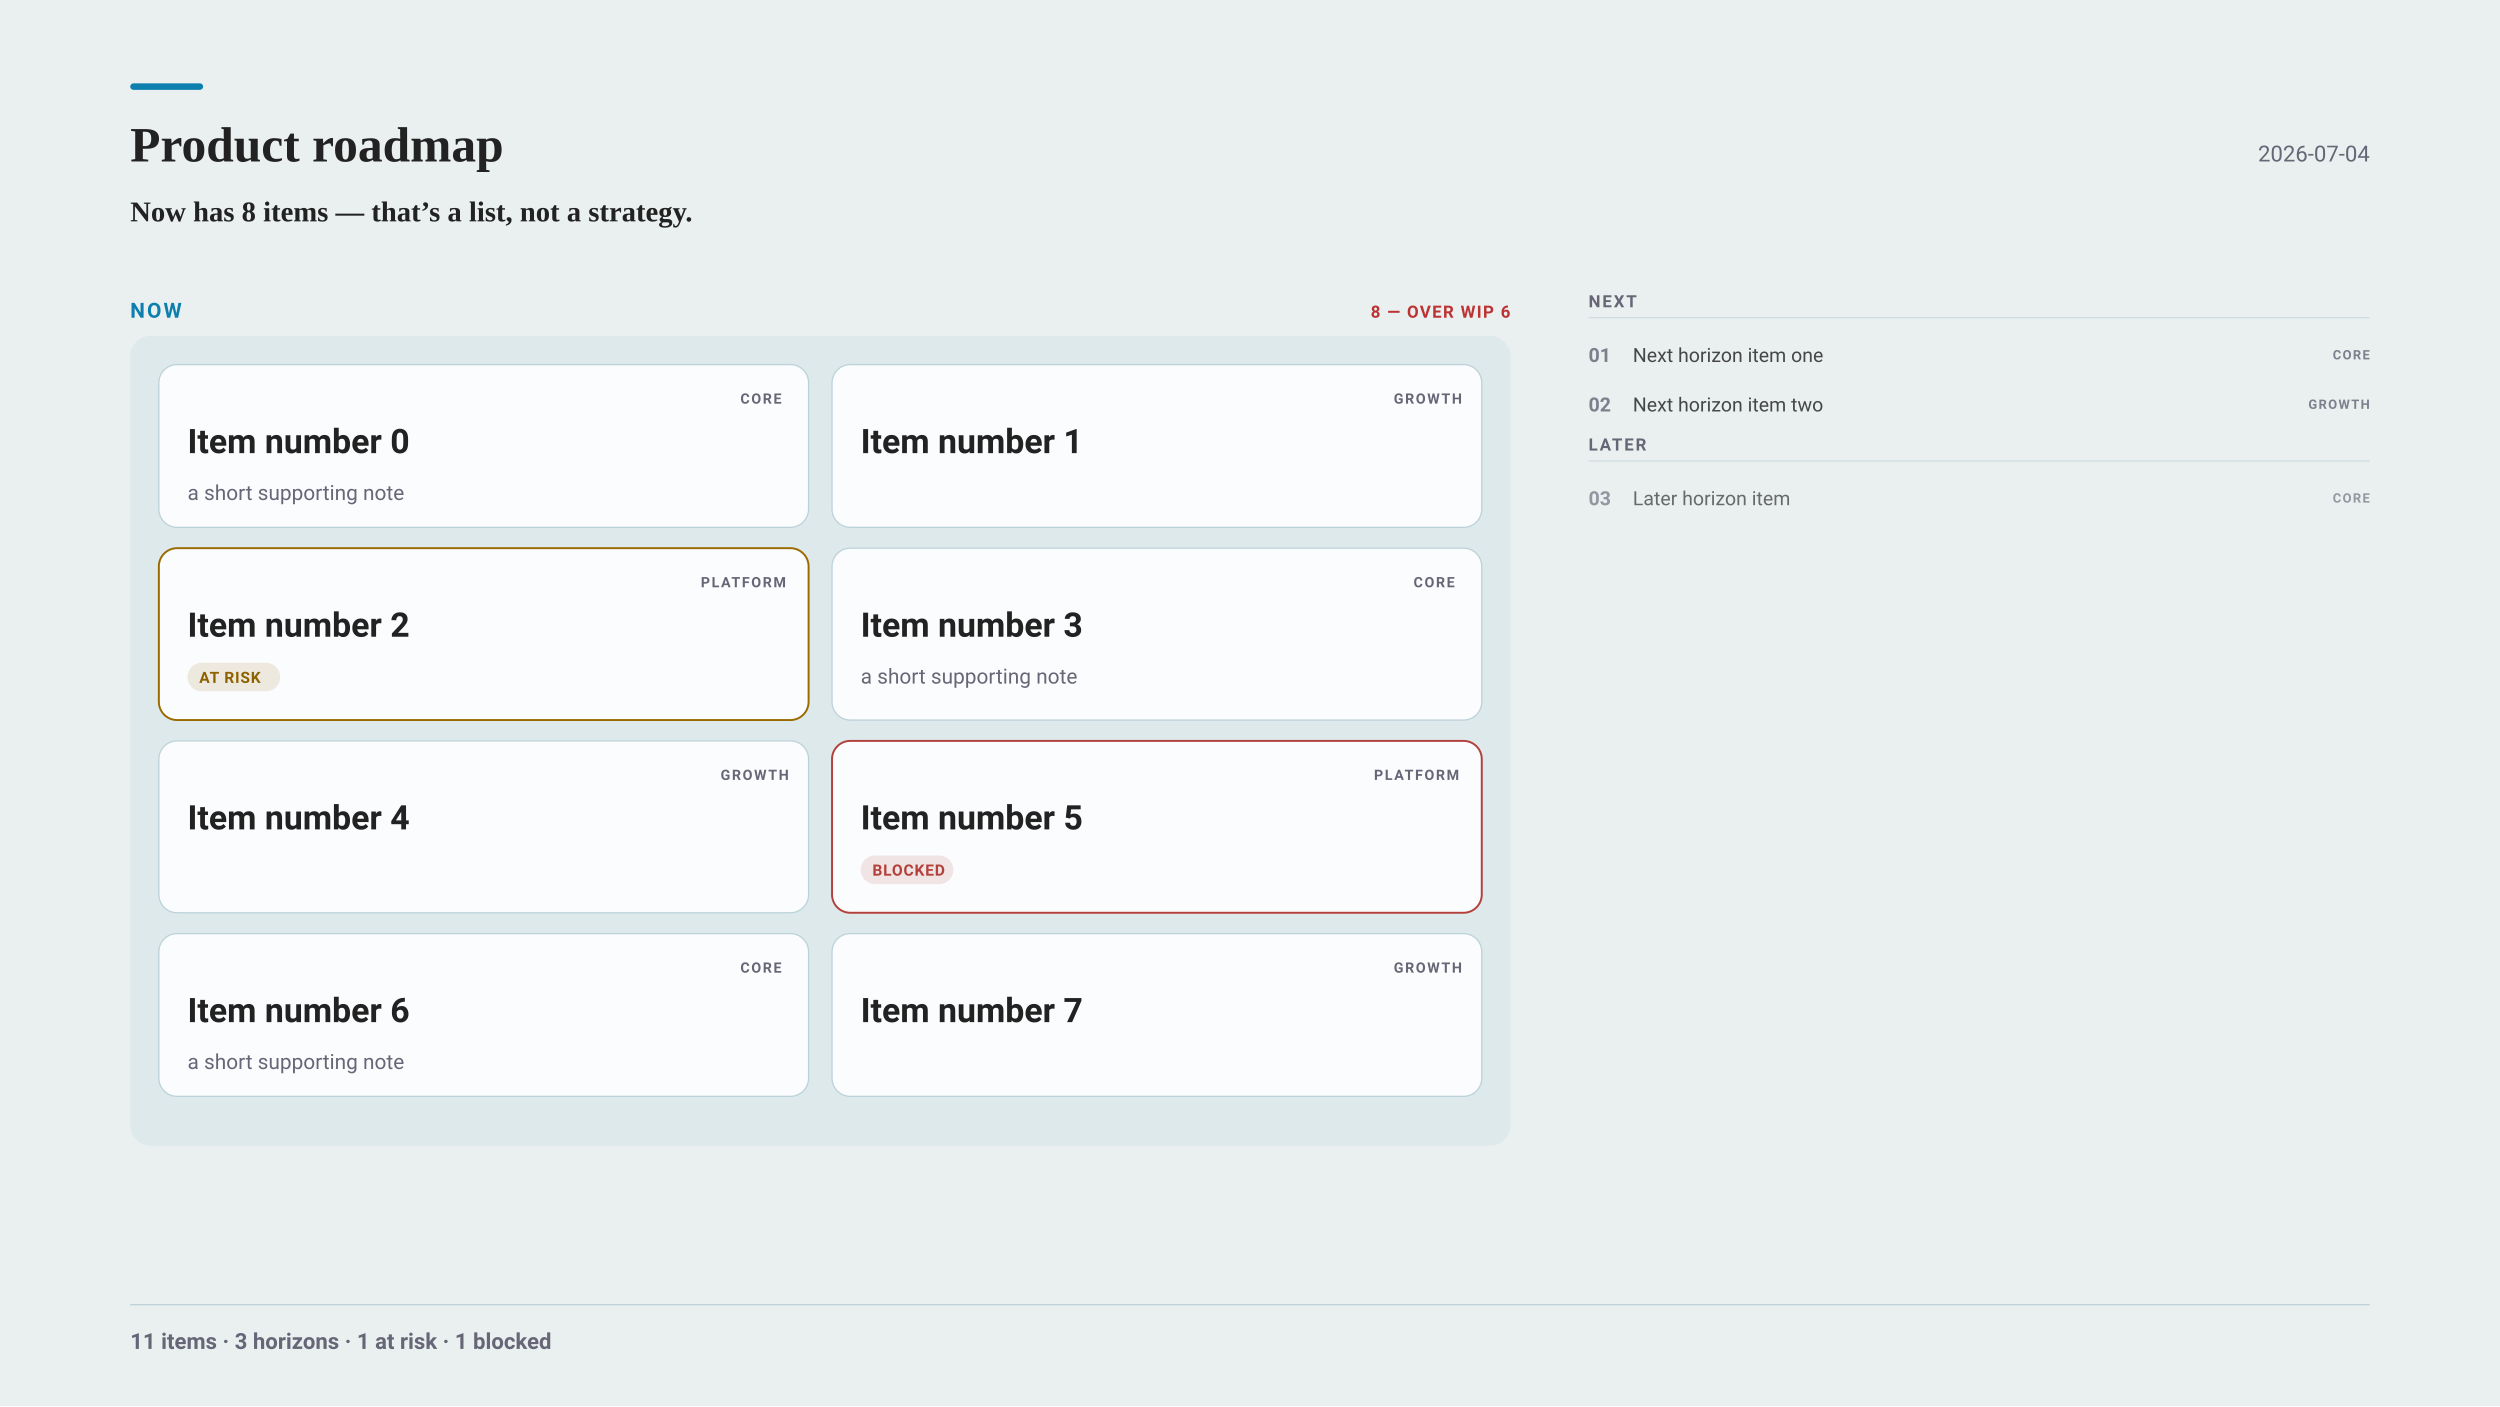
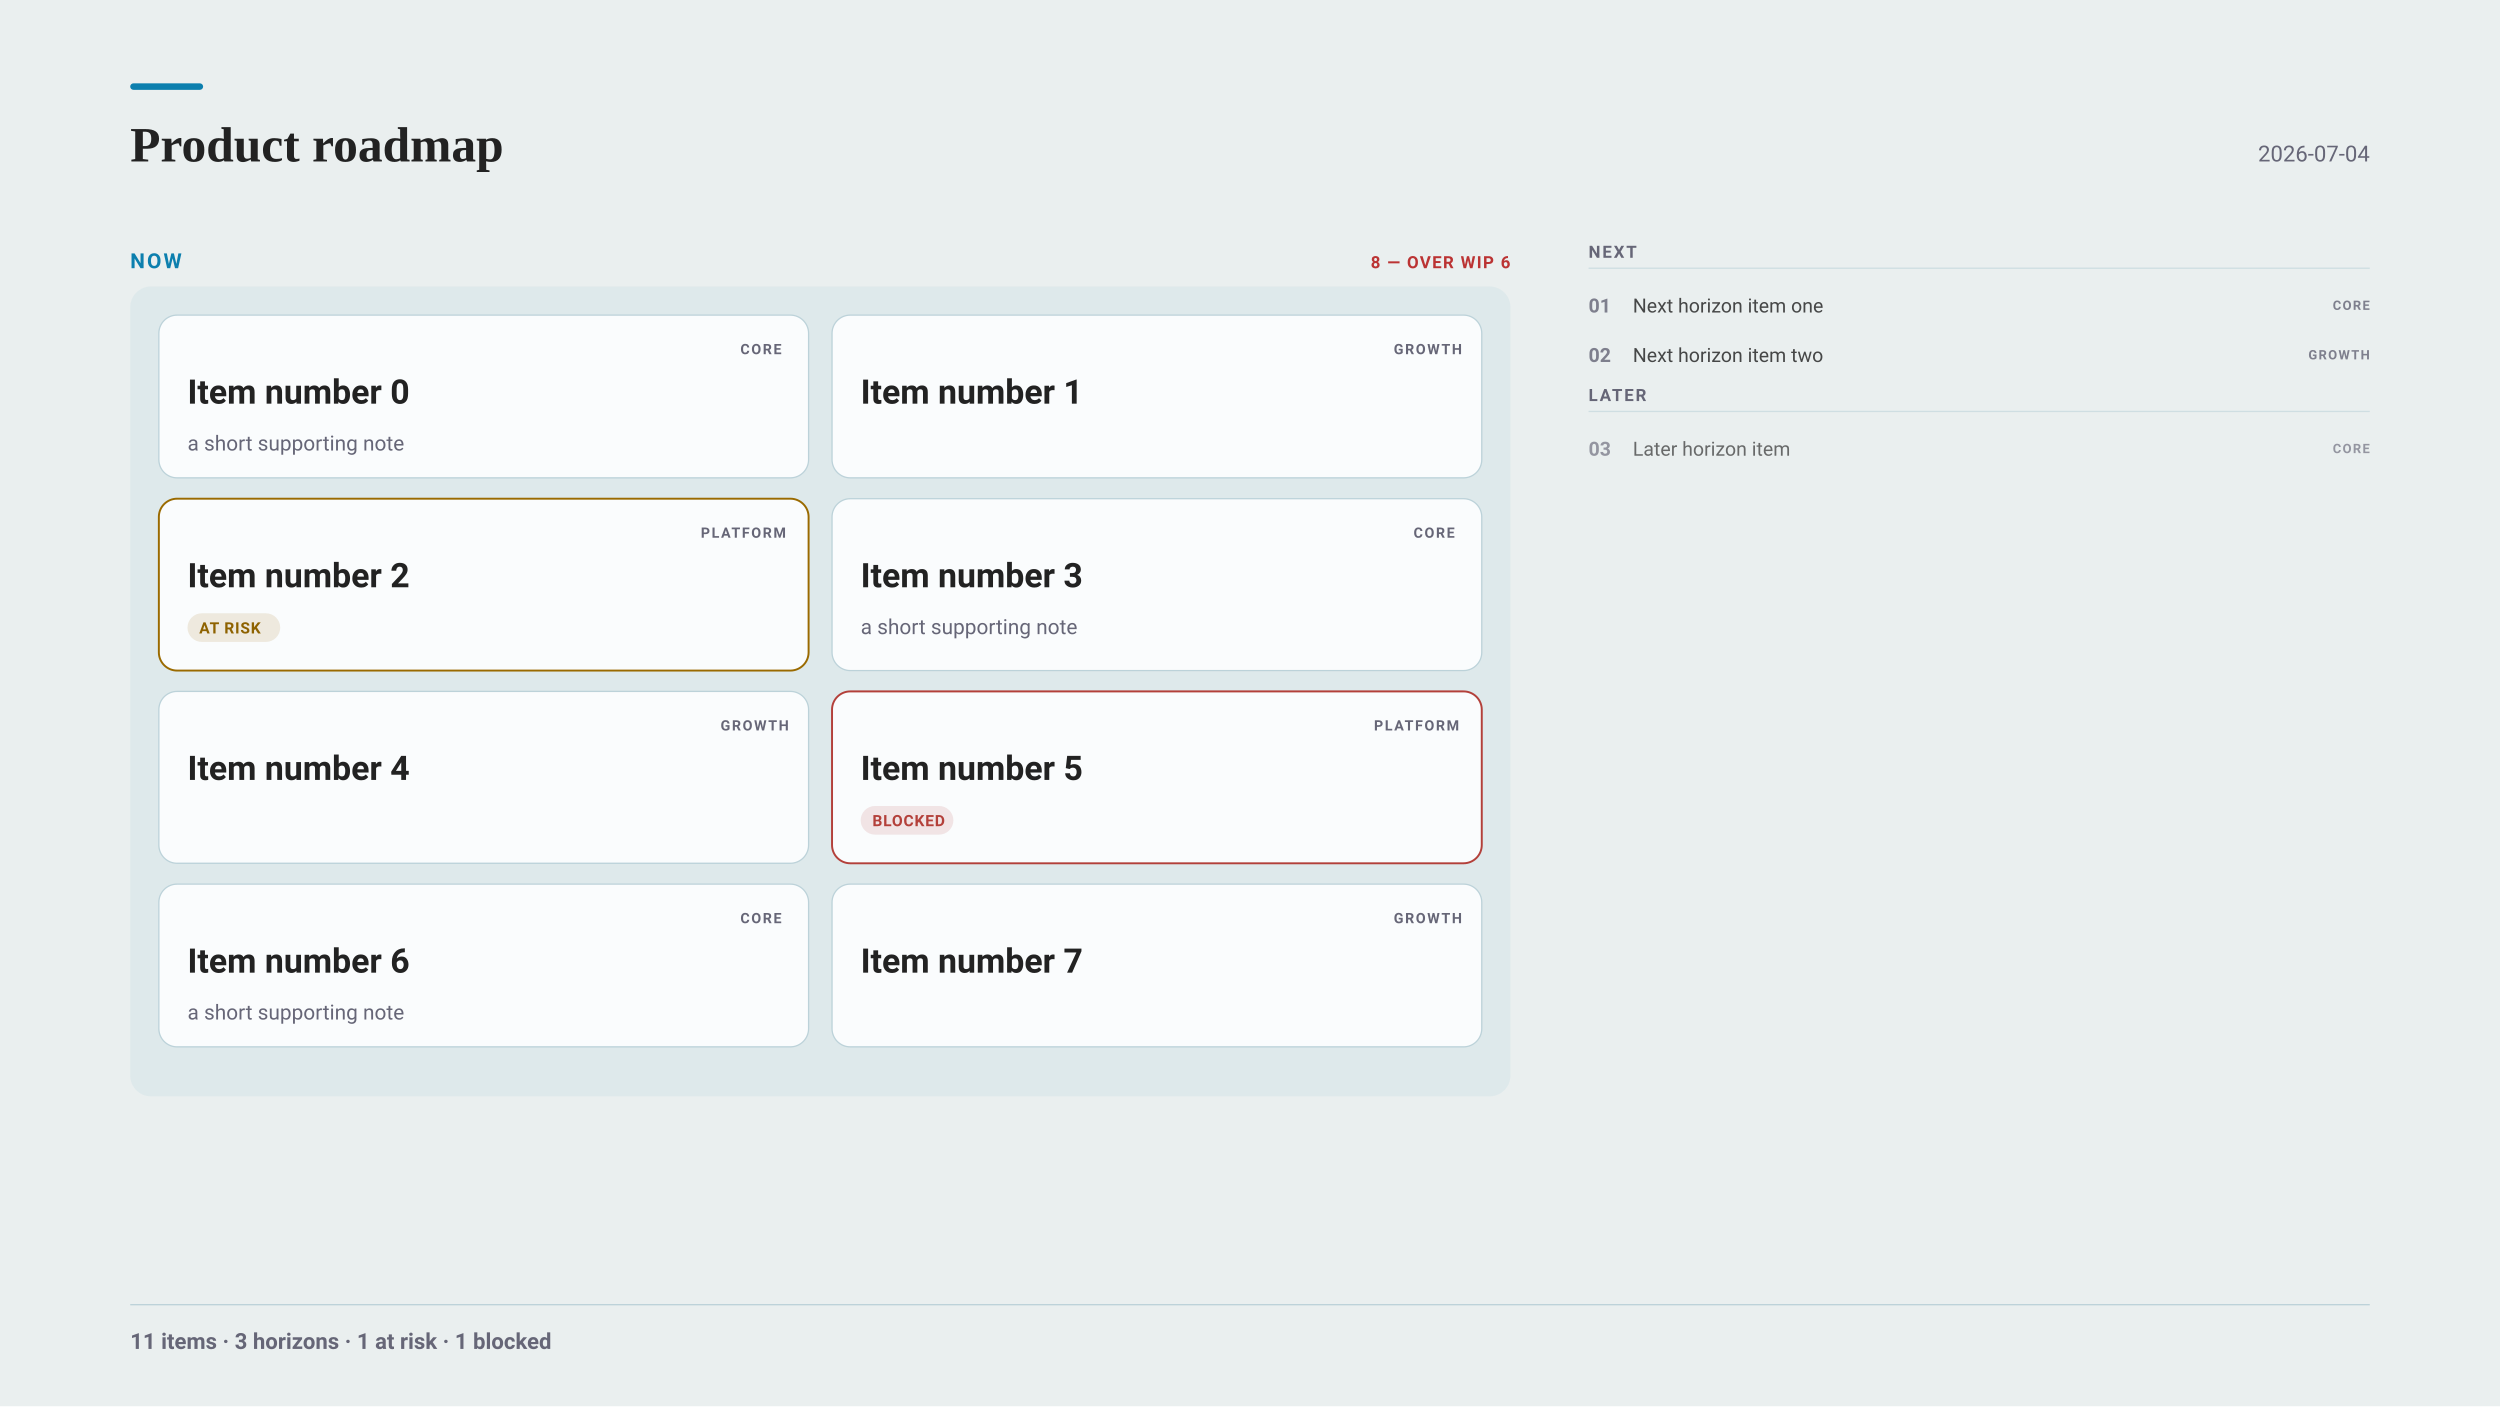
<svg xmlns="http://www.w3.org/2000/svg" width="1920" height="1080" viewBox="0 0 1920 1080" font-family="-apple-system, BlinkMacSystemFont, &quot;Segoe UI&quot;, Roboto, sans-serif">
  <rect x="0" y="0" width="1920" height="1080" fill="#eaefef" />
  <rect x="100" y="64" width="56" height="5" fill="#0C7FAE" rx="2.5" />
  <g font-family="Charter, Georgia, &quot;Times New Roman&quot;, serif">
    <text x="100" y="124" font-size="38" font-weight="700" fill="#222">Product roadmap</text>
  </g>
  <text x="1820" y="124" font-size="17" text-anchor="end" fill="#667">2026-07-04</text>
-   <g font-family="Charter, Georgia, &quot;Times New Roman&quot;, serif">
-     <text x="100" y="170" font-size="22" font-weight="600" fill="#222">Now has 8 items — that’s a list, not a strategy.</text>
-   </g>
-   <text x="100" y="244" font-size="16" font-weight="700" letter-spacing="1.6" fill="#0C7FAE">NOW</text>
-   <text x="1160" y="244" font-size="13" font-weight="700" letter-spacing="1" text-anchor="end" fill="#b33">8 — OVER WIP 6</text>
-   <rect x="100" y="258" width="1060" height="622" fill="#0C7FAE0D" rx="16" />
-   <rect x="122" y="280" width="499" height="125" fill="#fafcfd" rx="14" stroke="#bcd2d9" stroke-width="1" />
-   <text x="568.6" y="310" font-size="11" font-weight="700" letter-spacing="1.2" fill="#667">CORE</text>
-   <text x="144" y="348" font-size="26" font-weight="700" fill="#222">Item number 0</text>
-   <text x="144" y="384" font-size="16" fill="#667">a short supporting note</text>
-   <rect x="639" y="280" width="499" height="125" fill="#fafcfd" rx="14" stroke="#bcd2d9" stroke-width="1" />
-   <text x="1070.4" y="310" font-size="11" font-weight="700" letter-spacing="1.2" fill="#667">GROWTH</text>
-   <text x="661" y="348" font-size="26" font-weight="700" fill="#222">Item number 1</text>
-   <rect x="122" y="421" width="499" height="132" fill="#fafcfd" rx="14" stroke="#9A6A00" stroke-width="1.5" />
-   <text x="538.2" y="451" font-size="11" font-weight="700" letter-spacing="1.2" fill="#667">PLATFORM</text>
-   <text x="144" y="489" font-size="26" font-weight="700" fill="#222">Item number 2</text>
-   <rect x="144" y="509" width="71.2" height="22" fill="#9A6A001F" rx="11" />
-   <text x="153" y="524.5" font-size="12" font-weight="600" letter-spacing="0.6" fill="#8E6200">AT RISK</text>
-   <rect x="639" y="421" width="499" height="132" fill="#fafcfd" rx="14" stroke="#bcd2d9" stroke-width="1" />
-   <text x="1085.6" y="451" font-size="11" font-weight="700" letter-spacing="1.2" fill="#667">CORE</text>
-   <text x="661" y="489" font-size="26" font-weight="700" fill="#222">Item number 3</text>
-   <text x="661" y="525" font-size="16" fill="#667">a short supporting note</text>
-   <rect x="122" y="569" width="499" height="132" fill="#fafcfd" rx="14" stroke="#bcd2d9" stroke-width="1" />
-   <text x="553.4" y="599" font-size="11" font-weight="700" letter-spacing="1.2" fill="#667">GROWTH</text>
-   <text x="144" y="637" font-size="26" font-weight="700" fill="#222">Item number 4</text>
-   <rect x="639" y="569" width="499" height="132" fill="#fafcfd" rx="14" stroke="#B3403A" stroke-width="1.5" />
-   <text x="1055.2" y="599" font-size="11" font-weight="700" letter-spacing="1.2" fill="#667">PLATFORM</text>
-   <text x="661" y="637" font-size="26" font-weight="700" fill="#222">Item number 5</text>
-   <rect x="661" y="657" width="71.2" height="22" fill="#B3403A1F" rx="11" />
-   <text x="670" y="672.5" font-size="12" font-weight="600" letter-spacing="0.6" fill="#B3403A">BLOCKED</text>
-   <rect x="122" y="717" width="499" height="125" fill="#fafcfd" rx="14" stroke="#bcd2d9" stroke-width="1" />
-   <text x="568.6" y="747" font-size="11" font-weight="700" letter-spacing="1.2" fill="#667">CORE</text>
-   <text x="144" y="785" font-size="26" font-weight="700" fill="#222">Item number 6</text>
-   <text x="144" y="821" font-size="16" fill="#667">a short supporting note</text>
-   <rect x="639" y="717" width="499" height="125" fill="#fafcfd" rx="14" stroke="#bcd2d9" stroke-width="1" />
-   <text x="1070.4" y="747" font-size="11" font-weight="700" letter-spacing="1.2" fill="#667">GROWTH</text>
-   <text x="661" y="785" font-size="26" font-weight="700" fill="#222">Item number 7</text>
-   <text x="1220" y="236" font-size="13" font-weight="700" letter-spacing="1.4" fill="#667">NEXT</text>
-   <line x1="1220" y1="244" x2="1820" y2="244" stroke="#bcd2d9" stroke-width="1" opacity="0.6" />
+   <text x="100" y="206" font-size="16" font-weight="700" letter-spacing="1.6" fill="#0C7FAE">NOW</text>
+   <text x="1160" y="206" font-size="13" font-weight="700" letter-spacing="1" text-anchor="end" fill="#b33">8 — OVER WIP 6</text>
+   <rect x="100" y="220" width="1060" height="622" fill="#0C7FAE0D" rx="16" />
+   <rect x="122" y="242" width="499" height="125" fill="#fafcfd" rx="14" stroke="#bcd2d9" stroke-width="1" />
+   <text x="568.6" y="272" font-size="11" font-weight="700" letter-spacing="1.2" fill="#667">CORE</text>
+   <text x="144" y="310" font-size="26" font-weight="700" fill="#222">Item number 0</text>
+   <text x="144" y="346" font-size="16" fill="#667">a short supporting note</text>
+   <rect x="639" y="242" width="499" height="125" fill="#fafcfd" rx="14" stroke="#bcd2d9" stroke-width="1" />
+   <text x="1070.4" y="272" font-size="11" font-weight="700" letter-spacing="1.2" fill="#667">GROWTH</text>
+   <text x="661" y="310" font-size="26" font-weight="700" fill="#222">Item number 1</text>
+   <rect x="122" y="383" width="499" height="132" fill="#fafcfd" rx="14" stroke="#9A6A00" stroke-width="1.5" />
+   <text x="538.2" y="413" font-size="11" font-weight="700" letter-spacing="1.2" fill="#667">PLATFORM</text>
+   <text x="144" y="451" font-size="26" font-weight="700" fill="#222">Item number 2</text>
+   <rect x="144" y="471" width="71.2" height="22" fill="#9A6A001F" rx="11" />
+   <text x="153" y="486.5" font-size="12" font-weight="600" letter-spacing="0.6" fill="#8E6200">AT RISK</text>
+   <rect x="639" y="383" width="499" height="132" fill="#fafcfd" rx="14" stroke="#bcd2d9" stroke-width="1" />
+   <text x="1085.6" y="413" font-size="11" font-weight="700" letter-spacing="1.2" fill="#667">CORE</text>
+   <text x="661" y="451" font-size="26" font-weight="700" fill="#222">Item number 3</text>
+   <text x="661" y="487" font-size="16" fill="#667">a short supporting note</text>
+   <rect x="122" y="531" width="499" height="132" fill="#fafcfd" rx="14" stroke="#bcd2d9" stroke-width="1" />
+   <text x="553.4" y="561" font-size="11" font-weight="700" letter-spacing="1.2" fill="#667">GROWTH</text>
+   <text x="144" y="599" font-size="26" font-weight="700" fill="#222">Item number 4</text>
+   <rect x="639" y="531" width="499" height="132" fill="#fafcfd" rx="14" stroke="#B3403A" stroke-width="1.5" />
+   <text x="1055.2" y="561" font-size="11" font-weight="700" letter-spacing="1.2" fill="#667">PLATFORM</text>
+   <text x="661" y="599" font-size="26" font-weight="700" fill="#222">Item number 5</text>
+   <rect x="661" y="619" width="71.2" height="22" fill="#B3403A1F" rx="11" />
+   <text x="670" y="634.5" font-size="12" font-weight="600" letter-spacing="0.6" fill="#B3403A">BLOCKED</text>
+   <rect x="122" y="679" width="499" height="125" fill="#fafcfd" rx="14" stroke="#bcd2d9" stroke-width="1" />
+   <text x="568.6" y="709" font-size="11" font-weight="700" letter-spacing="1.2" fill="#667">CORE</text>
+   <text x="144" y="747" font-size="26" font-weight="700" fill="#222">Item number 6</text>
+   <text x="144" y="783" font-size="16" fill="#667">a short supporting note</text>
+   <rect x="639" y="679" width="499" height="125" fill="#fafcfd" rx="14" stroke="#bcd2d9" stroke-width="1" />
+   <text x="1070.4" y="709" font-size="11" font-weight="700" letter-spacing="1.2" fill="#667">GROWTH</text>
+   <text x="661" y="747" font-size="26" font-weight="700" fill="#222">Item number 7</text>
+   <text x="1220" y="198" font-size="13" font-weight="700" letter-spacing="1.4" fill="#667">NEXT</text>
+   <line x1="1220" y1="206" x2="1820" y2="206" stroke="#bcd2d9" stroke-width="1" opacity="0.6" />
  <g opacity="0.82">
-     <text x="1220" y="278" font-size="15" font-weight="700" fill="#667">01</text>
-     <text x="1254" y="278" font-size="15" fill="#222">Next horizon item one</text>
-     <text x="1820" y="276" font-size="10" font-weight="700" letter-spacing="1" text-anchor="end" fill="#667">CORE</text>
+     <text x="1220" y="240" font-size="15" font-weight="700" fill="#667">01</text>
+     <text x="1254" y="240" font-size="15" fill="#222">Next horizon item one</text>
+     <text x="1820" y="238" font-size="10" font-weight="700" letter-spacing="1" text-anchor="end" fill="#667">CORE</text>
  </g>
  <g opacity="0.82">
-     <text x="1220" y="316" font-size="15" font-weight="700" fill="#667">02</text>
-     <text x="1254" y="316" font-size="15" fill="#222">Next horizon item two</text>
-     <text x="1820" y="314" font-size="10" font-weight="700" letter-spacing="1" text-anchor="end" fill="#667">GROWTH</text>
+     <text x="1220" y="278" font-size="15" font-weight="700" fill="#667">02</text>
+     <text x="1254" y="278" font-size="15" fill="#222">Next horizon item two</text>
+     <text x="1820" y="276" font-size="10" font-weight="700" letter-spacing="1" text-anchor="end" fill="#667">GROWTH</text>
  </g>
-   <text x="1220" y="346" font-size="13" font-weight="700" letter-spacing="1.4" fill="#667">LATER</text>
-   <line x1="1220" y1="354" x2="1820" y2="354" stroke="#bcd2d9" stroke-width="1" opacity="0.6" />
+   <text x="1220" y="308" font-size="13" font-weight="700" letter-spacing="1.4" fill="#667">LATER</text>
+   <line x1="1220" y1="316" x2="1820" y2="316" stroke="#bcd2d9" stroke-width="1" opacity="0.6" />
  <g opacity="0.65">
-     <text x="1220" y="388" font-size="15" font-weight="700" fill="#667">03</text>
-     <text x="1254" y="388" font-size="15" fill="#222">Later horizon item</text>
-     <text x="1820" y="386" font-size="10" font-weight="700" letter-spacing="1" text-anchor="end" fill="#667">CORE</text>
+     <text x="1220" y="350" font-size="15" font-weight="700" fill="#667">03</text>
+     <text x="1254" y="350" font-size="15" fill="#222">Later horizon item</text>
+     <text x="1820" y="348" font-size="10" font-weight="700" letter-spacing="1" text-anchor="end" fill="#667">CORE</text>
  </g>
  <line x1="100" y1="1002" x2="1820" y2="1002" stroke="#bcd2d9" stroke-width="1" opacity="1" />
  <text x="100" y="1036" font-size="17" font-weight="600" fill="#667">11 items · 3 horizons · 1 at risk · 1 blocked</text>
</svg>
